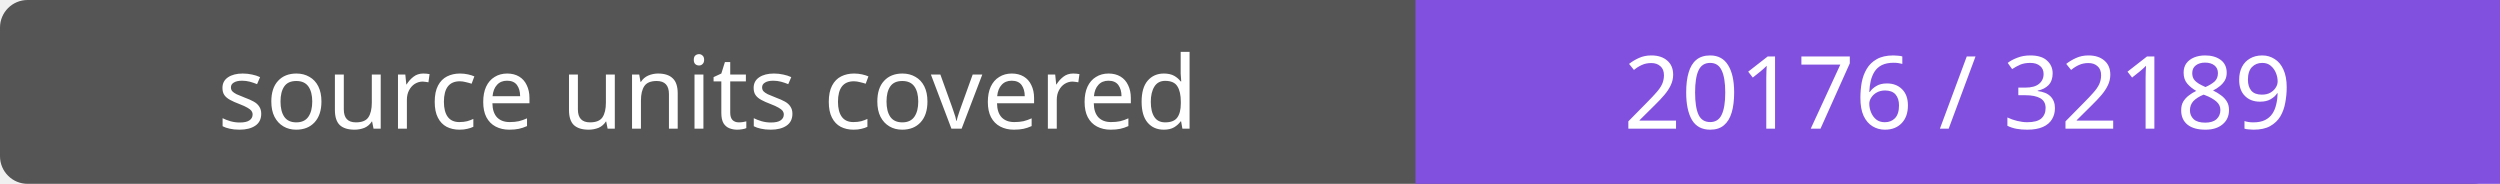
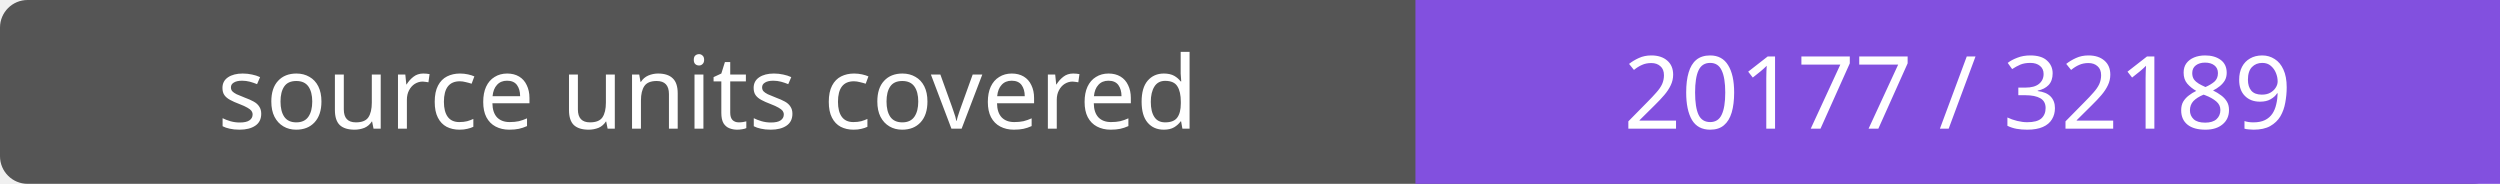
- <svg xmlns="http://www.w3.org/2000/svg" width="272" height="20" role="img" aria-label="source units covered: 20176 / 32189">
+ <svg xmlns="http://www.w3.org/2000/svg" width="272" height="20" role="img" aria-label="source units covered: 20177 / 32189">
  <rect width="272" height="20" rx="3" fill="#555" />
  <path fill="#8250df" d="M154 0h118v20H154z" />
  <g fill="#fff" text-anchor="middle" font-family="Verdana,sans-serif" font-size="11">
    <text x="77.0" y="14">source units covered</text>
-     <text x="213.0" y="14">20176 / 32189</text>
+     <text x="213.0" y="14">20177 / 32189</text>
  </g>
</svg>
